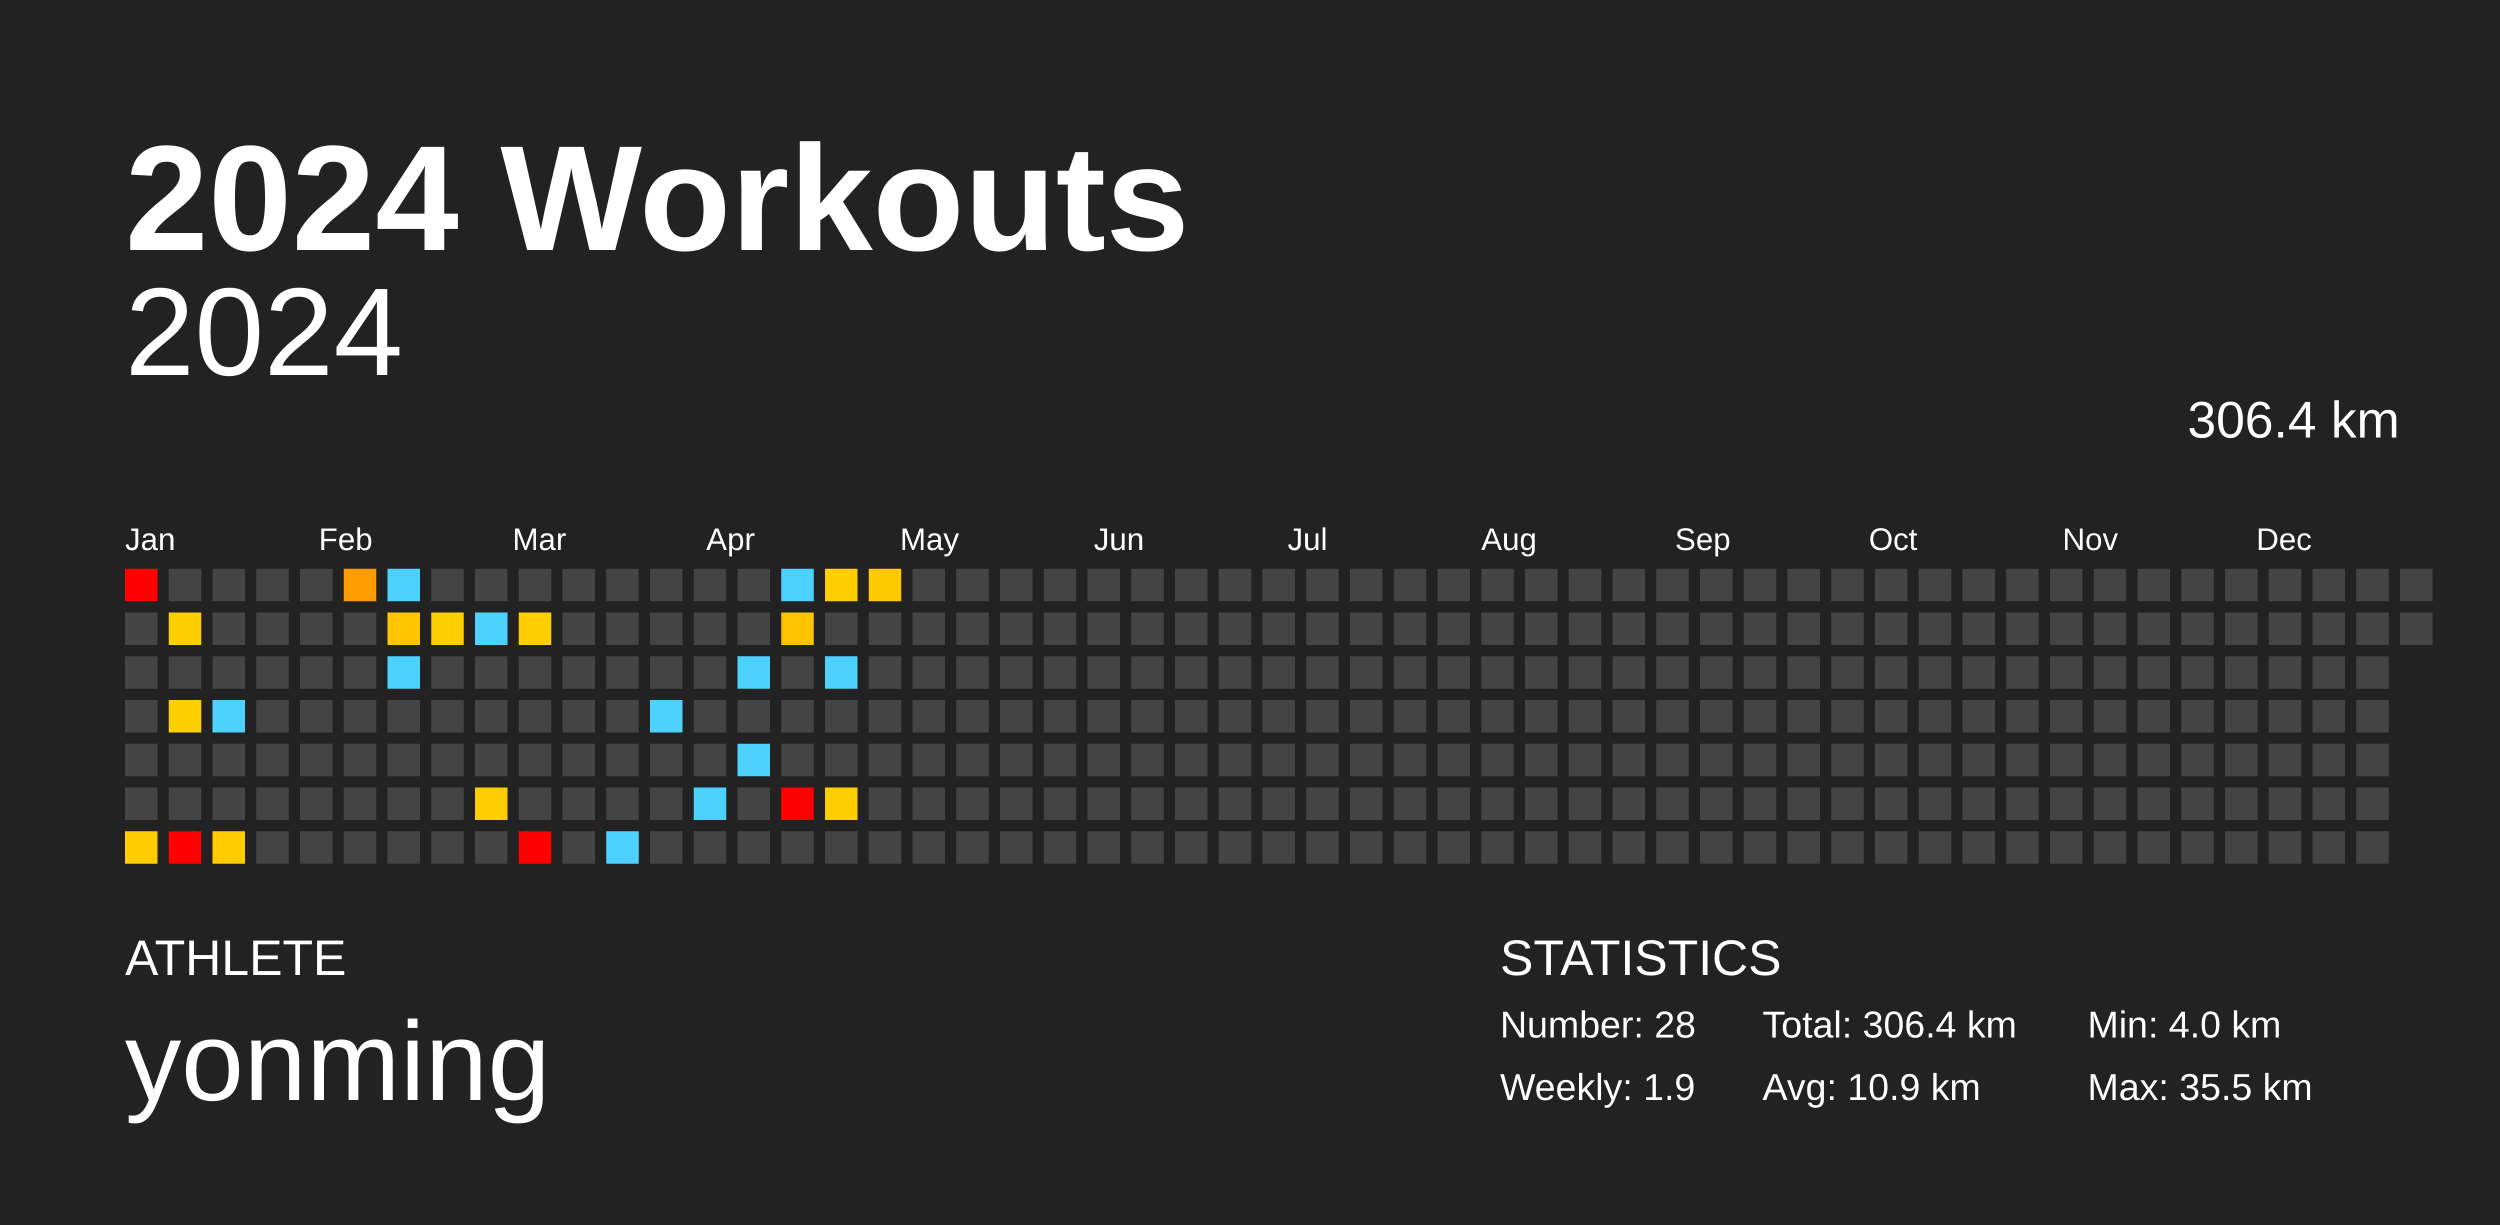
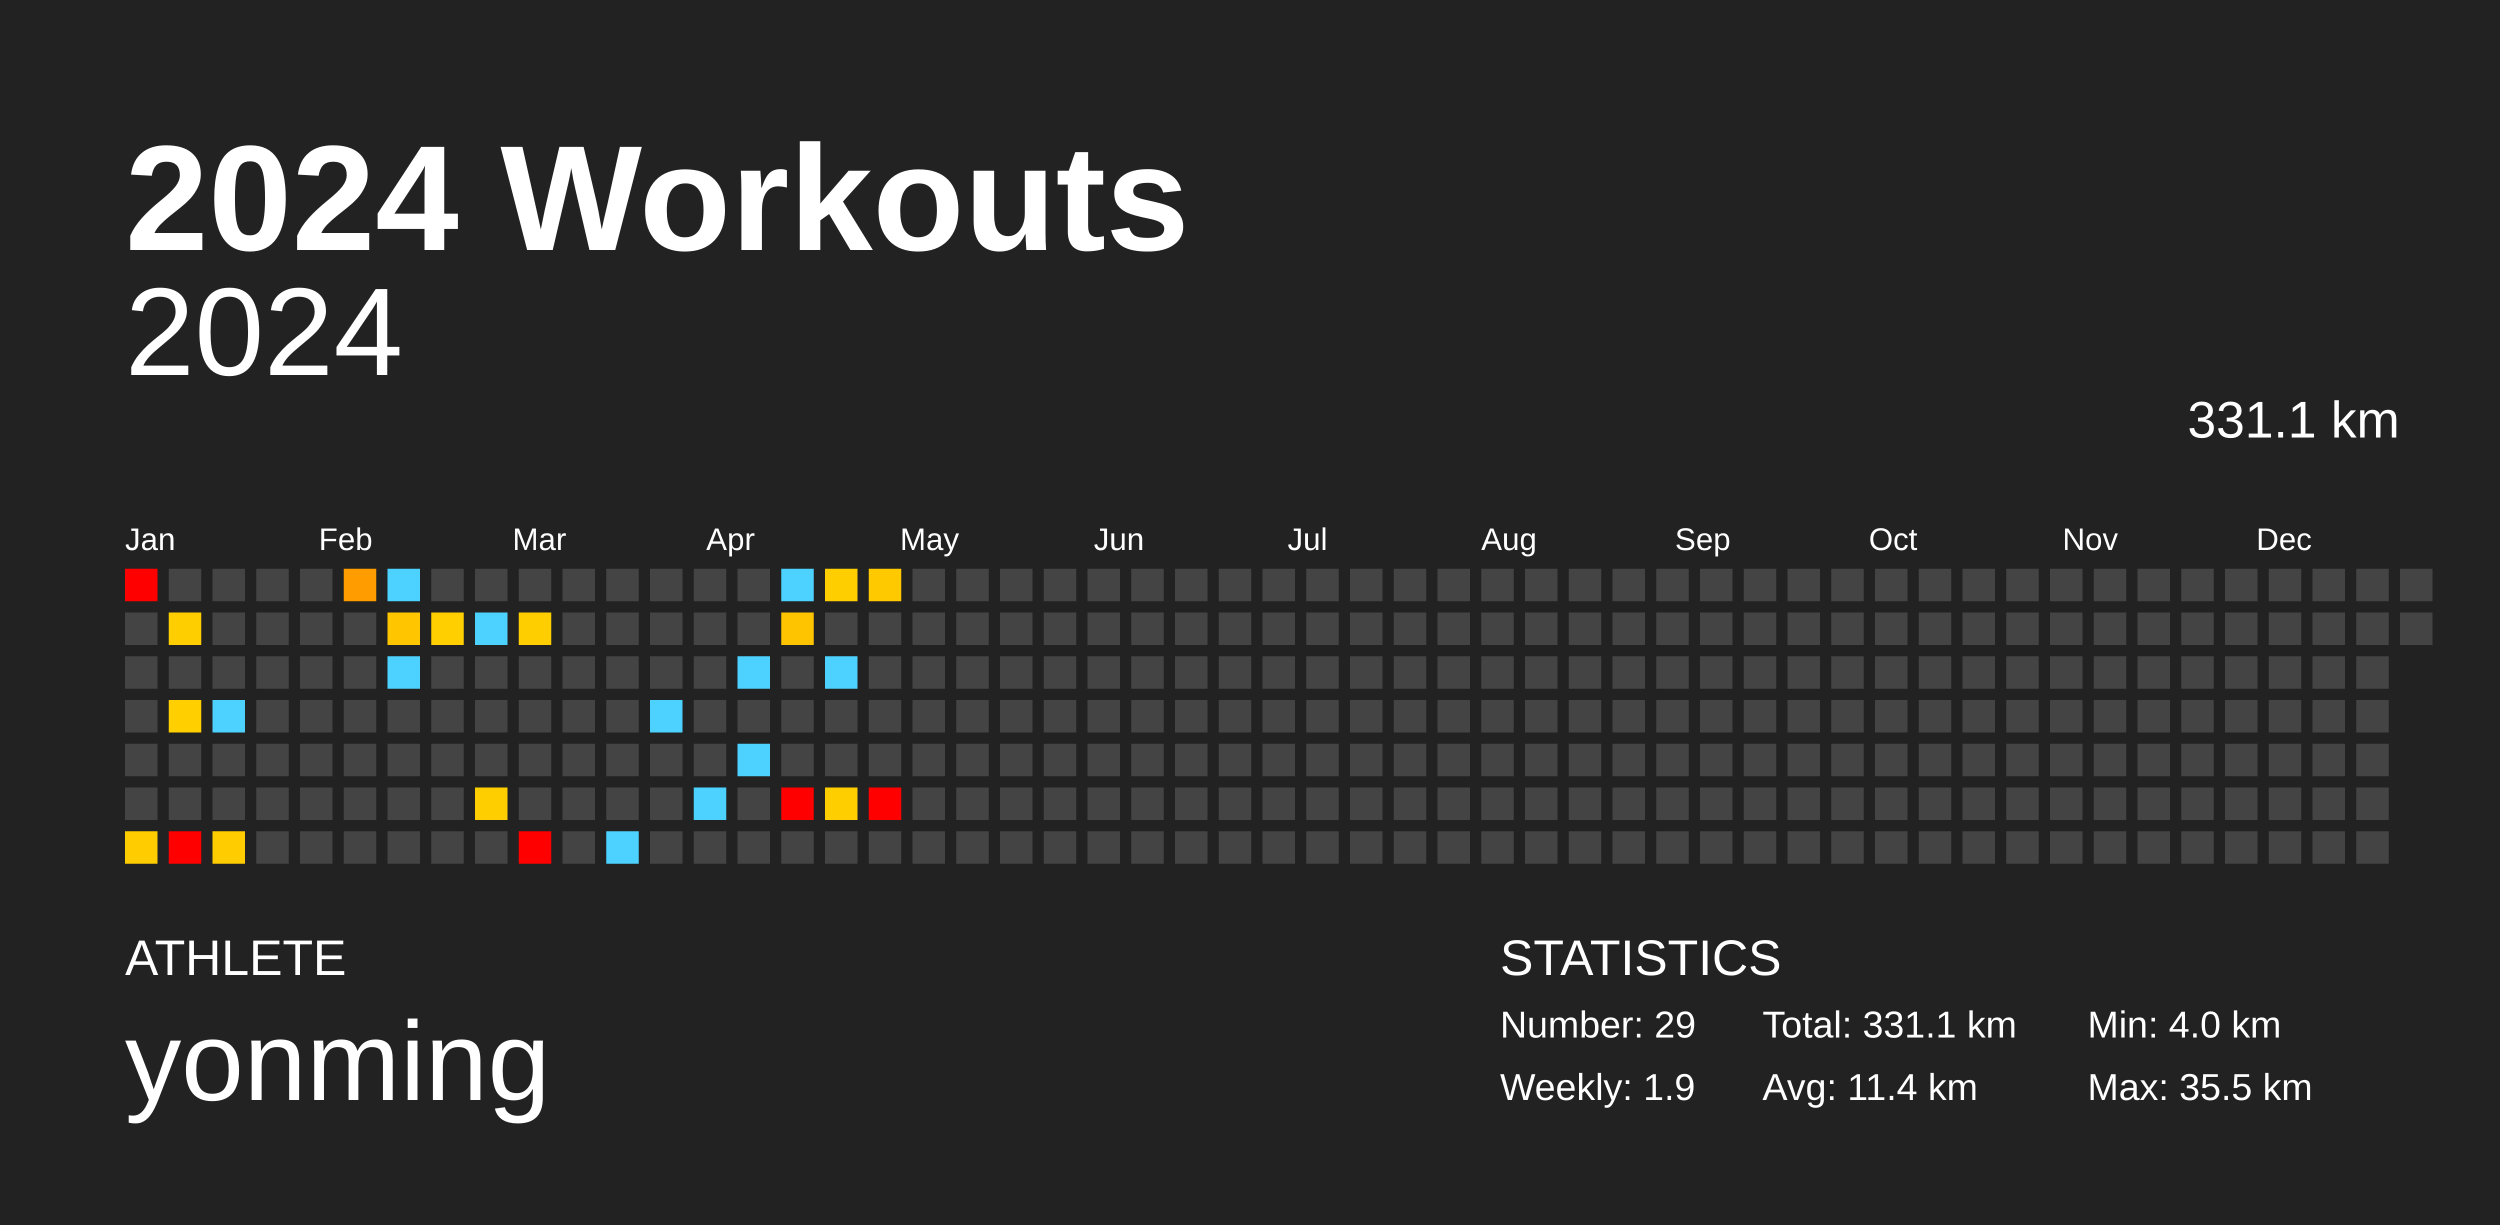
<svg xmlns="http://www.w3.org/2000/svg" baseProfile="full" height="98mm" version="1.1" viewBox="0,0,200,98" width="200mm">
  <defs />
  <rect fill="#222222" height="98" width="200" x="0" y="0" />
  <text fill="#FFFFFF" style="font-size:12px; font-family:Arial; font-weight:bold;" x="10" y="20">2024 Workouts</text>
  <text fill="#FFFFFF" style="font-size:4px; font-family:Arial" x="10" y="78">ATHLETE</text>
  <text fill="#FFFFFF" style="font-size:9px; font-family:Arial" x="10" y="88">yonming</text>
  <text fill="#FFFFFF" style="font-size:4px; font-family:Arial" x="120" y="78">STATISTICS</text>
-   <text fill="#FFFFFF" style="font-size:3px; font-family:Arial" x="120" y="83">Number: 28</text>
+   <text fill="#FFFFFF" style="font-size:3px; font-family:Arial" x="120" y="83">Number: 29</text>
  <text fill="#FFFFFF" style="font-size:3px; font-family:Arial" x="120" y="88">Weekly: 1.9</text>
-   <text fill="#FFFFFF" style="font-size:3px; font-family:Arial" x="141" y="83">Total: 306.4 km</text>
-   <text fill="#FFFFFF" style="font-size:3px; font-family:Arial" x="141" y="88">Avg: 10.9 km</text>
+   <text fill="#FFFFFF" style="font-size:3px; font-family:Arial" x="141" y="83">Total: 331.1 km</text>
+   <text fill="#FFFFFF" style="font-size:3px; font-family:Arial" x="141" y="88">Avg: 11.4 km</text>
  <text fill="#FFFFFF" style="font-size:3px; font-family:Arial" x="167" y="83">Min: 4.0 km</text>
  <text fill="#FFFFFF" style="font-size:3px; font-family:Arial" x="167" y="88">Max: 35.5 km</text>
  <text alignment-baseline="hanging" fill="#FFFFFF" style="font-size:10.0px; font-family:Arial;" x="10" y="30">2024</text>
-   <text alignment-baseline="hanging" fill="#FFFFFF" style="font-size:4.125px; font-family:Arial;" x="175" y="35">306.4 km</text>
+   <text alignment-baseline="hanging" fill="#FFFFFF" style="font-size:4.125px; font-family:Arial;" x="175" y="35">331.1 km</text>
  <text fill="#FFFFFF" style="font-size:2.5px; font-family:Arial" x="10.0" y="44">Jan</text>
  <text fill="#FFFFFF" style="font-size:2.5px; font-family:Arial" x="25.5" y="44">Feb</text>
  <text fill="#FFFFFF" style="font-size:2.5px; font-family:Arial" x="41.0" y="44">Mar</text>
  <text fill="#FFFFFF" style="font-size:2.5px; font-family:Arial" x="56.5" y="44">Apr</text>
  <text fill="#FFFFFF" style="font-size:2.5px; font-family:Arial" x="72.0" y="44">May</text>
  <text fill="#FFFFFF" style="font-size:2.5px; font-family:Arial" x="87.5" y="44">Jun</text>
  <text fill="#FFFFFF" style="font-size:2.5px; font-family:Arial" x="103.0" y="44">Jul</text>
  <text fill="#FFFFFF" style="font-size:2.5px; font-family:Arial" x="118.5" y="44">Aug</text>
  <text fill="#FFFFFF" style="font-size:2.5px; font-family:Arial" x="134.0" y="44">Sep</text>
  <text fill="#FFFFFF" style="font-size:2.5px; font-family:Arial" x="149.5" y="44">Oct</text>
  <text fill="#FFFFFF" style="font-size:2.5px; font-family:Arial" x="165.0" y="44">Nov</text>
  <text fill="#FFFFFF" style="font-size:2.5px; font-family:Arial" x="180.5" y="44">Dec</text>
  <rect fill="red" height="2.6" width="2.6" x="10.0" y="45.5" />
  <rect fill="#444444" height="2.6" width="2.6" x="10.0" y="49.0" />
  <rect fill="#444444" height="2.6" width="2.6" x="10.0" y="52.5" />
  <rect fill="#444444" height="2.6" width="2.6" x="10.0" y="56.0" />
  <rect fill="#444444" height="2.6" width="2.6" x="10.0" y="59.5" />
  <rect fill="#444444" height="2.6" width="2.6" x="10.0" y="63.0" />
  <rect fill="#ffcc00" height="2.6" width="2.6" x="10.0" y="66.5" />
  <rect fill="#444444" height="2.6" width="2.6" x="13.5" y="45.5" />
  <rect fill="#ffce00" height="2.6" width="2.6" x="13.5" y="49.0" />
  <rect fill="#444444" height="2.6" width="2.6" x="13.5" y="52.5" />
  <rect fill="#ffcf00" height="2.6" width="2.6" x="13.5" y="56.0" />
  <rect fill="#444444" height="2.6" width="2.6" x="13.5" y="59.5" />
  <rect fill="#444444" height="2.6" width="2.6" x="13.5" y="63.0" />
  <rect fill="red" height="2.6" width="2.6" x="13.5" y="66.5" />
  <rect fill="#444444" height="2.6" width="2.6" x="17.0" y="45.5" />
  <rect fill="#444444" height="2.6" width="2.6" x="17.0" y="49.0" />
  <rect fill="#444444" height="2.6" width="2.6" x="17.0" y="52.5" />
  <rect fill="#4dd2ff" height="2.6" width="2.6" x="17.0" y="56.0" />
  <rect fill="#444444" height="2.6" width="2.6" x="17.0" y="59.5" />
  <rect fill="#444444" height="2.6" width="2.6" x="17.0" y="63.0" />
  <rect fill="#ffcc00" height="2.6" width="2.6" x="17.0" y="66.5" />
  <rect fill="#444444" height="2.6" width="2.6" x="20.5" y="45.5" />
  <rect fill="#444444" height="2.6" width="2.6" x="20.5" y="49.0" />
  <rect fill="#444444" height="2.6" width="2.6" x="20.5" y="52.5" />
  <rect fill="#444444" height="2.6" width="2.6" x="20.5" y="56.0" />
  <rect fill="#444444" height="2.6" width="2.6" x="20.5" y="59.5" />
  <rect fill="#444444" height="2.6" width="2.6" x="20.5" y="63.0" />
  <rect fill="#444444" height="2.6" width="2.6" x="20.5" y="66.5" />
  <rect fill="#444444" height="2.6" width="2.6" x="24.0" y="45.5" />
  <rect fill="#444444" height="2.6" width="2.6" x="24.0" y="49.0" />
  <rect fill="#444444" height="2.6" width="2.6" x="24.0" y="52.5" />
  <rect fill="#444444" height="2.6" width="2.6" x="24.0" y="56.0" />
  <rect fill="#444444" height="2.6" width="2.6" x="24.0" y="59.5" />
  <rect fill="#444444" height="2.6" width="2.6" x="24.0" y="63.0" />
  <rect fill="#444444" height="2.6" width="2.6" x="24.0" y="66.5" />
  <rect fill="#ff9d00" height="2.6" width="2.6" x="27.5" y="45.5" />
  <rect fill="#444444" height="2.6" width="2.6" x="27.5" y="49.0" />
  <rect fill="#444444" height="2.6" width="2.6" x="27.5" y="52.5" />
  <rect fill="#444444" height="2.6" width="2.6" x="27.5" y="56.0" />
  <rect fill="#444444" height="2.6" width="2.6" x="27.5" y="59.5" />
  <rect fill="#444444" height="2.6" width="2.6" x="27.5" y="63.0" />
  <rect fill="#444444" height="2.6" width="2.6" x="27.5" y="66.5" />
  <rect fill="#4dd2ff" height="2.6" width="2.6" x="31.0" y="45.5" />
  <rect fill="#ffc600" height="2.6" width="2.6" x="31.0" y="49.0" />
  <rect fill="#4dd2ff" height="2.6" width="2.6" x="31.0" y="52.5" />
  <rect fill="#444444" height="2.6" width="2.6" x="31.0" y="56.0" />
  <rect fill="#444444" height="2.6" width="2.6" x="31.0" y="59.5" />
  <rect fill="#444444" height="2.6" width="2.6" x="31.0" y="63.0" />
  <rect fill="#444444" height="2.6" width="2.6" x="31.0" y="66.5" />
  <rect fill="#444444" height="2.6" width="2.6" x="34.5" y="45.5" />
  <rect fill="#ffcf00" height="2.6" width="2.6" x="34.5" y="49.0" />
  <rect fill="#444444" height="2.6" width="2.6" x="34.5" y="52.5" />
  <rect fill="#444444" height="2.6" width="2.6" x="34.5" y="56.0" />
  <rect fill="#444444" height="2.6" width="2.6" x="34.5" y="59.5" />
  <rect fill="#444444" height="2.6" width="2.6" x="34.5" y="63.0" />
  <rect fill="#444444" height="2.6" width="2.6" x="34.5" y="66.5" />
  <rect fill="#444444" height="2.6" width="2.6" x="38.0" y="45.5" />
  <rect fill="#4dd2ff" height="2.6" width="2.6" x="38.0" y="49.0" />
  <rect fill="#444444" height="2.6" width="2.6" x="38.0" y="52.5" />
  <rect fill="#444444" height="2.6" width="2.6" x="38.0" y="56.0" />
  <rect fill="#444444" height="2.6" width="2.6" x="38.0" y="59.5" />
  <rect fill="#ffce00" height="2.6" width="2.6" x="38.0" y="63.0" />
  <rect fill="#444444" height="2.6" width="2.6" x="38.0" y="66.5" />
  <rect fill="#444444" height="2.6" width="2.6" x="41.5" y="45.5" />
  <rect fill="#ffce00" height="2.6" width="2.6" x="41.5" y="49.0" />
  <rect fill="#444444" height="2.6" width="2.6" x="41.5" y="52.5" />
  <rect fill="#444444" height="2.6" width="2.6" x="41.5" y="56.0" />
  <rect fill="#444444" height="2.6" width="2.6" x="41.5" y="59.5" />
  <rect fill="#444444" height="2.6" width="2.6" x="41.5" y="63.0" />
  <rect fill="red" height="2.6" width="2.6" x="41.5" y="66.5" />
  <rect fill="#444444" height="2.6" width="2.6" x="45.0" y="45.5" />
  <rect fill="#444444" height="2.6" width="2.6" x="45.0" y="49.0" />
  <rect fill="#444444" height="2.6" width="2.6" x="45.0" y="52.5" />
  <rect fill="#444444" height="2.6" width="2.6" x="45.0" y="56.0" />
  <rect fill="#444444" height="2.6" width="2.6" x="45.0" y="59.5" />
  <rect fill="#444444" height="2.6" width="2.6" x="45.0" y="63.0" />
  <rect fill="#444444" height="2.6" width="2.6" x="45.0" y="66.5" />
  <rect fill="#444444" height="2.6" width="2.6" x="48.5" y="45.5" />
  <rect fill="#444444" height="2.6" width="2.6" x="48.5" y="49.0" />
  <rect fill="#444444" height="2.6" width="2.6" x="48.5" y="52.5" />
  <rect fill="#444444" height="2.6" width="2.6" x="48.5" y="56.0" />
  <rect fill="#444444" height="2.6" width="2.6" x="48.5" y="59.5" />
  <rect fill="#444444" height="2.6" width="2.6" x="48.5" y="63.0" />
  <rect fill="#4dd2ff" height="2.6" width="2.6" x="48.5" y="66.5" />
  <rect fill="#444444" height="2.6" width="2.6" x="52.0" y="45.5" />
  <rect fill="#444444" height="2.6" width="2.6" x="52.0" y="49.0" />
  <rect fill="#444444" height="2.6" width="2.6" x="52.0" y="52.5" />
  <rect fill="#4dd2ff" height="2.6" width="2.6" x="52.0" y="56.0" />
  <rect fill="#444444" height="2.6" width="2.6" x="52.0" y="59.5" />
  <rect fill="#444444" height="2.6" width="2.6" x="52.0" y="63.0" />
  <rect fill="#444444" height="2.6" width="2.6" x="52.0" y="66.5" />
  <rect fill="#444444" height="2.6" width="2.6" x="55.5" y="45.5" />
  <rect fill="#444444" height="2.6" width="2.6" x="55.5" y="49.0" />
  <rect fill="#444444" height="2.6" width="2.6" x="55.5" y="52.5" />
  <rect fill="#444444" height="2.6" width="2.6" x="55.5" y="56.0" />
  <rect fill="#444444" height="2.6" width="2.6" x="55.5" y="59.5" />
  <rect fill="#4dd2ff" height="2.6" width="2.6" x="55.5" y="63.0" />
  <rect fill="#444444" height="2.6" width="2.6" x="55.5" y="66.5" />
  <rect fill="#444444" height="2.6" width="2.6" x="59.0" y="45.5" />
  <rect fill="#444444" height="2.6" width="2.6" x="59.0" y="49.0" />
  <rect fill="#4dd2ff" height="2.6" width="2.6" x="59.0" y="52.5" />
  <rect fill="#444444" height="2.6" width="2.6" x="59.0" y="56.0" />
  <rect fill="#4dd2ff" height="2.6" width="2.6" x="59.0" y="59.5" />
  <rect fill="#444444" height="2.6" width="2.6" x="59.0" y="63.0" />
  <rect fill="#444444" height="2.6" width="2.6" x="59.0" y="66.5" />
  <rect fill="#4dd2ff" height="2.6" width="2.6" x="62.5" y="45.5" />
  <rect fill="#ffc400" height="2.6" width="2.6" x="62.5" y="49.0" />
  <rect fill="#444444" height="2.6" width="2.6" x="62.5" y="52.5" />
  <rect fill="#444444" height="2.6" width="2.6" x="62.5" y="56.0" />
  <rect fill="#444444" height="2.6" width="2.6" x="62.5" y="59.5" />
  <rect fill="red" height="2.6" width="2.6" x="62.5" y="63.0" />
  <rect fill="#444444" height="2.6" width="2.6" x="62.5" y="66.5" />
  <rect fill="#ffce00" height="2.6" width="2.6" x="66.0" y="45.5" />
  <rect fill="#444444" height="2.6" width="2.6" x="66.0" y="49.0" />
  <rect fill="#4dd2ff" height="2.6" width="2.6" x="66.0" y="52.5" />
  <rect fill="#444444" height="2.6" width="2.6" x="66.0" y="56.0" />
  <rect fill="#444444" height="2.6" width="2.6" x="66.0" y="59.5" />
  <rect fill="#ffce00" height="2.6" width="2.6" x="66.0" y="63.0" />
  <rect fill="#444444" height="2.6" width="2.6" x="66.0" y="66.5" />
  <rect fill="#ffc900" height="2.6" width="2.6" x="69.5" y="45.5" />
  <rect fill="#444444" height="2.6" width="2.6" x="69.5" y="49.0" />
  <rect fill="#444444" height="2.6" width="2.6" x="69.5" y="52.5" />
  <rect fill="#444444" height="2.6" width="2.6" x="69.5" y="56.0" />
  <rect fill="#444444" height="2.6" width="2.6" x="69.5" y="59.5" />
-   <rect fill="#444444" height="2.6" width="2.6" x="69.5" y="63.0" />
+   <rect fill="red" height="2.6" width="2.6" x="69.5" y="63.0" />
  <rect fill="#444444" height="2.6" width="2.6" x="69.5" y="66.5" />
  <rect fill="#444444" height="2.6" width="2.6" x="73.0" y="45.5" />
  <rect fill="#444444" height="2.6" width="2.6" x="73.0" y="49.0" />
  <rect fill="#444444" height="2.6" width="2.6" x="73.0" y="52.5" />
  <rect fill="#444444" height="2.6" width="2.6" x="73.0" y="56.0" />
  <rect fill="#444444" height="2.6" width="2.6" x="73.0" y="59.5" />
  <rect fill="#444444" height="2.6" width="2.6" x="73.0" y="63.0" />
  <rect fill="#444444" height="2.6" width="2.6" x="73.0" y="66.5" />
  <rect fill="#444444" height="2.6" width="2.6" x="76.5" y="45.5" />
  <rect fill="#444444" height="2.6" width="2.6" x="76.5" y="49.0" />
  <rect fill="#444444" height="2.6" width="2.6" x="76.5" y="52.5" />
  <rect fill="#444444" height="2.6" width="2.6" x="76.5" y="56.0" />
  <rect fill="#444444" height="2.6" width="2.6" x="76.5" y="59.5" />
  <rect fill="#444444" height="2.6" width="2.6" x="76.5" y="63.0" />
  <rect fill="#444444" height="2.6" width="2.6" x="76.5" y="66.5" />
  <rect fill="#444444" height="2.6" width="2.6" x="80.0" y="45.5" />
  <rect fill="#444444" height="2.6" width="2.6" x="80.0" y="49.0" />
  <rect fill="#444444" height="2.6" width="2.6" x="80.0" y="52.5" />
  <rect fill="#444444" height="2.6" width="2.6" x="80.0" y="56.0" />
  <rect fill="#444444" height="2.6" width="2.6" x="80.0" y="59.5" />
  <rect fill="#444444" height="2.6" width="2.6" x="80.0" y="63.0" />
  <rect fill="#444444" height="2.6" width="2.6" x="80.0" y="66.5" />
  <rect fill="#444444" height="2.6" width="2.6" x="83.5" y="45.5" />
  <rect fill="#444444" height="2.6" width="2.6" x="83.5" y="49.0" />
  <rect fill="#444444" height="2.6" width="2.6" x="83.5" y="52.5" />
  <rect fill="#444444" height="2.6" width="2.6" x="83.5" y="56.0" />
  <rect fill="#444444" height="2.6" width="2.6" x="83.5" y="59.5" />
  <rect fill="#444444" height="2.6" width="2.6" x="83.5" y="63.0" />
  <rect fill="#444444" height="2.6" width="2.6" x="83.5" y="66.5" />
  <rect fill="#444444" height="2.6" width="2.6" x="87.0" y="45.5" />
  <rect fill="#444444" height="2.6" width="2.6" x="87.0" y="49.0" />
  <rect fill="#444444" height="2.6" width="2.6" x="87.0" y="52.5" />
  <rect fill="#444444" height="2.6" width="2.6" x="87.0" y="56.0" />
  <rect fill="#444444" height="2.6" width="2.6" x="87.0" y="59.5" />
  <rect fill="#444444" height="2.6" width="2.6" x="87.0" y="63.0" />
  <rect fill="#444444" height="2.6" width="2.6" x="87.0" y="66.5" />
  <rect fill="#444444" height="2.6" width="2.6" x="90.5" y="45.5" />
  <rect fill="#444444" height="2.6" width="2.6" x="90.5" y="49.0" />
  <rect fill="#444444" height="2.6" width="2.6" x="90.5" y="52.5" />
  <rect fill="#444444" height="2.6" width="2.6" x="90.5" y="56.0" />
  <rect fill="#444444" height="2.6" width="2.6" x="90.5" y="59.5" />
  <rect fill="#444444" height="2.6" width="2.6" x="90.5" y="63.0" />
  <rect fill="#444444" height="2.6" width="2.6" x="90.5" y="66.5" />
  <rect fill="#444444" height="2.6" width="2.6" x="94.0" y="45.5" />
  <rect fill="#444444" height="2.6" width="2.6" x="94.0" y="49.0" />
  <rect fill="#444444" height="2.6" width="2.6" x="94.0" y="52.5" />
  <rect fill="#444444" height="2.6" width="2.6" x="94.0" y="56.0" />
  <rect fill="#444444" height="2.6" width="2.6" x="94.0" y="59.5" />
  <rect fill="#444444" height="2.6" width="2.6" x="94.0" y="63.0" />
  <rect fill="#444444" height="2.6" width="2.6" x="94.0" y="66.5" />
  <rect fill="#444444" height="2.6" width="2.6" x="97.5" y="45.5" />
  <rect fill="#444444" height="2.6" width="2.6" x="97.5" y="49.0" />
  <rect fill="#444444" height="2.6" width="2.6" x="97.5" y="52.5" />
  <rect fill="#444444" height="2.6" width="2.6" x="97.5" y="56.0" />
  <rect fill="#444444" height="2.6" width="2.6" x="97.5" y="59.5" />
  <rect fill="#444444" height="2.6" width="2.6" x="97.5" y="63.0" />
  <rect fill="#444444" height="2.6" width="2.6" x="97.5" y="66.5" />
  <rect fill="#444444" height="2.6" width="2.6" x="101.0" y="45.5" />
  <rect fill="#444444" height="2.6" width="2.6" x="101.0" y="49.0" />
  <rect fill="#444444" height="2.6" width="2.6" x="101.0" y="52.5" />
  <rect fill="#444444" height="2.6" width="2.6" x="101.0" y="56.0" />
  <rect fill="#444444" height="2.6" width="2.6" x="101.0" y="59.5" />
  <rect fill="#444444" height="2.6" width="2.6" x="101.0" y="63.0" />
  <rect fill="#444444" height="2.6" width="2.6" x="101.0" y="66.5" />
  <rect fill="#444444" height="2.6" width="2.6" x="104.5" y="45.5" />
  <rect fill="#444444" height="2.6" width="2.6" x="104.5" y="49.0" />
  <rect fill="#444444" height="2.6" width="2.6" x="104.5" y="52.5" />
  <rect fill="#444444" height="2.6" width="2.6" x="104.5" y="56.0" />
  <rect fill="#444444" height="2.6" width="2.6" x="104.5" y="59.5" />
  <rect fill="#444444" height="2.6" width="2.6" x="104.5" y="63.0" />
  <rect fill="#444444" height="2.6" width="2.6" x="104.5" y="66.5" />
  <rect fill="#444444" height="2.6" width="2.6" x="108.0" y="45.5" />
  <rect fill="#444444" height="2.6" width="2.6" x="108.0" y="49.0" />
  <rect fill="#444444" height="2.6" width="2.6" x="108.0" y="52.5" />
  <rect fill="#444444" height="2.6" width="2.6" x="108.0" y="56.0" />
  <rect fill="#444444" height="2.6" width="2.6" x="108.0" y="59.5" />
  <rect fill="#444444" height="2.6" width="2.6" x="108.0" y="63.0" />
  <rect fill="#444444" height="2.6" width="2.6" x="108.0" y="66.5" />
  <rect fill="#444444" height="2.6" width="2.6" x="111.5" y="45.5" />
  <rect fill="#444444" height="2.6" width="2.6" x="111.5" y="49.0" />
  <rect fill="#444444" height="2.6" width="2.6" x="111.5" y="52.5" />
  <rect fill="#444444" height="2.6" width="2.6" x="111.5" y="56.0" />
  <rect fill="#444444" height="2.6" width="2.6" x="111.5" y="59.5" />
  <rect fill="#444444" height="2.6" width="2.6" x="111.5" y="63.0" />
  <rect fill="#444444" height="2.6" width="2.6" x="111.5" y="66.5" />
  <rect fill="#444444" height="2.6" width="2.6" x="115.0" y="45.5" />
  <rect fill="#444444" height="2.6" width="2.6" x="115.0" y="49.0" />
  <rect fill="#444444" height="2.6" width="2.6" x="115.0" y="52.5" />
  <rect fill="#444444" height="2.6" width="2.6" x="115.0" y="56.0" />
  <rect fill="#444444" height="2.6" width="2.6" x="115.0" y="59.5" />
  <rect fill="#444444" height="2.6" width="2.6" x="115.0" y="63.0" />
  <rect fill="#444444" height="2.6" width="2.6" x="115.0" y="66.5" />
  <rect fill="#444444" height="2.6" width="2.6" x="118.5" y="45.5" />
  <rect fill="#444444" height="2.6" width="2.6" x="118.5" y="49.0" />
  <rect fill="#444444" height="2.6" width="2.6" x="118.5" y="52.5" />
  <rect fill="#444444" height="2.6" width="2.6" x="118.5" y="56.0" />
  <rect fill="#444444" height="2.6" width="2.6" x="118.5" y="59.5" />
  <rect fill="#444444" height="2.6" width="2.6" x="118.5" y="63.0" />
  <rect fill="#444444" height="2.6" width="2.6" x="118.5" y="66.5" />
  <rect fill="#444444" height="2.6" width="2.6" x="122.0" y="45.5" />
  <rect fill="#444444" height="2.6" width="2.6" x="122.0" y="49.0" />
  <rect fill="#444444" height="2.6" width="2.6" x="122.0" y="52.5" />
  <rect fill="#444444" height="2.6" width="2.6" x="122.0" y="56.0" />
  <rect fill="#444444" height="2.6" width="2.6" x="122.0" y="59.5" />
  <rect fill="#444444" height="2.6" width="2.6" x="122.0" y="63.0" />
  <rect fill="#444444" height="2.6" width="2.6" x="122.0" y="66.5" />
  <rect fill="#444444" height="2.6" width="2.6" x="125.5" y="45.5" />
  <rect fill="#444444" height="2.6" width="2.6" x="125.5" y="49.0" />
  <rect fill="#444444" height="2.6" width="2.6" x="125.5" y="52.5" />
  <rect fill="#444444" height="2.6" width="2.6" x="125.5" y="56.0" />
  <rect fill="#444444" height="2.6" width="2.6" x="125.5" y="59.5" />
  <rect fill="#444444" height="2.6" width="2.6" x="125.5" y="63.0" />
  <rect fill="#444444" height="2.6" width="2.6" x="125.5" y="66.5" />
  <rect fill="#444444" height="2.6" width="2.6" x="129.0" y="45.5" />
  <rect fill="#444444" height="2.6" width="2.6" x="129.0" y="49.0" />
  <rect fill="#444444" height="2.6" width="2.6" x="129.0" y="52.5" />
  <rect fill="#444444" height="2.6" width="2.6" x="129.0" y="56.0" />
  <rect fill="#444444" height="2.6" width="2.6" x="129.0" y="59.5" />
  <rect fill="#444444" height="2.6" width="2.6" x="129.0" y="63.0" />
  <rect fill="#444444" height="2.6" width="2.6" x="129.0" y="66.5" />
  <rect fill="#444444" height="2.6" width="2.6" x="132.5" y="45.5" />
  <rect fill="#444444" height="2.6" width="2.6" x="132.5" y="49.0" />
  <rect fill="#444444" height="2.6" width="2.6" x="132.5" y="52.5" />
  <rect fill="#444444" height="2.6" width="2.6" x="132.5" y="56.0" />
  <rect fill="#444444" height="2.6" width="2.6" x="132.5" y="59.5" />
  <rect fill="#444444" height="2.6" width="2.6" x="132.5" y="63.0" />
  <rect fill="#444444" height="2.6" width="2.6" x="132.5" y="66.5" />
  <rect fill="#444444" height="2.6" width="2.6" x="136.0" y="45.5" />
  <rect fill="#444444" height="2.6" width="2.6" x="136.0" y="49.0" />
  <rect fill="#444444" height="2.6" width="2.6" x="136.0" y="52.5" />
  <rect fill="#444444" height="2.6" width="2.6" x="136.0" y="56.0" />
  <rect fill="#444444" height="2.6" width="2.6" x="136.0" y="59.5" />
  <rect fill="#444444" height="2.6" width="2.6" x="136.0" y="63.0" />
  <rect fill="#444444" height="2.6" width="2.6" x="136.0" y="66.5" />
  <rect fill="#444444" height="2.6" width="2.6" x="139.5" y="45.5" />
  <rect fill="#444444" height="2.6" width="2.6" x="139.5" y="49.0" />
  <rect fill="#444444" height="2.6" width="2.6" x="139.5" y="52.5" />
  <rect fill="#444444" height="2.6" width="2.6" x="139.5" y="56.0" />
  <rect fill="#444444" height="2.6" width="2.6" x="139.5" y="59.5" />
  <rect fill="#444444" height="2.6" width="2.6" x="139.5" y="63.0" />
  <rect fill="#444444" height="2.6" width="2.6" x="139.5" y="66.5" />
  <rect fill="#444444" height="2.6" width="2.6" x="143.0" y="45.5" />
  <rect fill="#444444" height="2.6" width="2.6" x="143.0" y="49.0" />
  <rect fill="#444444" height="2.6" width="2.6" x="143.0" y="52.5" />
  <rect fill="#444444" height="2.6" width="2.6" x="143.0" y="56.0" />
  <rect fill="#444444" height="2.6" width="2.6" x="143.0" y="59.5" />
  <rect fill="#444444" height="2.6" width="2.6" x="143.0" y="63.0" />
  <rect fill="#444444" height="2.6" width="2.6" x="143.0" y="66.5" />
  <rect fill="#444444" height="2.6" width="2.6" x="146.5" y="45.5" />
  <rect fill="#444444" height="2.6" width="2.6" x="146.5" y="49.0" />
  <rect fill="#444444" height="2.6" width="2.6" x="146.5" y="52.5" />
  <rect fill="#444444" height="2.6" width="2.6" x="146.5" y="56.0" />
  <rect fill="#444444" height="2.6" width="2.6" x="146.5" y="59.5" />
  <rect fill="#444444" height="2.6" width="2.6" x="146.5" y="63.0" />
  <rect fill="#444444" height="2.6" width="2.6" x="146.5" y="66.5" />
  <rect fill="#444444" height="2.6" width="2.6" x="150.0" y="45.5" />
  <rect fill="#444444" height="2.6" width="2.6" x="150.0" y="49.0" />
  <rect fill="#444444" height="2.6" width="2.6" x="150.0" y="52.5" />
  <rect fill="#444444" height="2.6" width="2.6" x="150.0" y="56.0" />
  <rect fill="#444444" height="2.6" width="2.6" x="150.0" y="59.5" />
  <rect fill="#444444" height="2.6" width="2.6" x="150.0" y="63.0" />
  <rect fill="#444444" height="2.6" width="2.6" x="150.0" y="66.5" />
  <rect fill="#444444" height="2.6" width="2.6" x="153.5" y="45.5" />
  <rect fill="#444444" height="2.6" width="2.6" x="153.5" y="49.0" />
  <rect fill="#444444" height="2.6" width="2.6" x="153.5" y="52.5" />
  <rect fill="#444444" height="2.6" width="2.6" x="153.5" y="56.0" />
  <rect fill="#444444" height="2.6" width="2.6" x="153.5" y="59.5" />
  <rect fill="#444444" height="2.6" width="2.6" x="153.5" y="63.0" />
  <rect fill="#444444" height="2.6" width="2.6" x="153.5" y="66.5" />
  <rect fill="#444444" height="2.6" width="2.6" x="157.0" y="45.5" />
  <rect fill="#444444" height="2.6" width="2.6" x="157.0" y="49.0" />
  <rect fill="#444444" height="2.6" width="2.6" x="157.0" y="52.5" />
  <rect fill="#444444" height="2.6" width="2.6" x="157.0" y="56.0" />
  <rect fill="#444444" height="2.6" width="2.6" x="157.0" y="59.5" />
  <rect fill="#444444" height="2.6" width="2.6" x="157.0" y="63.0" />
  <rect fill="#444444" height="2.6" width="2.6" x="157.0" y="66.5" />
  <rect fill="#444444" height="2.6" width="2.6" x="160.5" y="45.5" />
  <rect fill="#444444" height="2.6" width="2.6" x="160.5" y="49.0" />
  <rect fill="#444444" height="2.6" width="2.6" x="160.5" y="52.5" />
  <rect fill="#444444" height="2.6" width="2.6" x="160.5" y="56.0" />
  <rect fill="#444444" height="2.6" width="2.6" x="160.5" y="59.5" />
  <rect fill="#444444" height="2.6" width="2.6" x="160.5" y="63.0" />
  <rect fill="#444444" height="2.6" width="2.6" x="160.5" y="66.5" />
  <rect fill="#444444" height="2.6" width="2.6" x="164.0" y="45.5" />
  <rect fill="#444444" height="2.6" width="2.6" x="164.0" y="49.0" />
  <rect fill="#444444" height="2.6" width="2.6" x="164.0" y="52.5" />
  <rect fill="#444444" height="2.6" width="2.6" x="164.0" y="56.0" />
  <rect fill="#444444" height="2.6" width="2.6" x="164.0" y="59.5" />
  <rect fill="#444444" height="2.6" width="2.6" x="164.0" y="63.0" />
  <rect fill="#444444" height="2.6" width="2.6" x="164.0" y="66.5" />
  <rect fill="#444444" height="2.6" width="2.6" x="167.5" y="45.5" />
  <rect fill="#444444" height="2.6" width="2.6" x="167.5" y="49.0" />
  <rect fill="#444444" height="2.6" width="2.6" x="167.5" y="52.5" />
  <rect fill="#444444" height="2.6" width="2.6" x="167.5" y="56.0" />
  <rect fill="#444444" height="2.6" width="2.6" x="167.5" y="59.5" />
  <rect fill="#444444" height="2.6" width="2.6" x="167.5" y="63.0" />
  <rect fill="#444444" height="2.6" width="2.6" x="167.5" y="66.5" />
  <rect fill="#444444" height="2.6" width="2.6" x="171.0" y="45.5" />
  <rect fill="#444444" height="2.6" width="2.6" x="171.0" y="49.0" />
  <rect fill="#444444" height="2.6" width="2.6" x="171.0" y="52.5" />
  <rect fill="#444444" height="2.6" width="2.6" x="171.0" y="56.0" />
  <rect fill="#444444" height="2.6" width="2.6" x="171.0" y="59.5" />
  <rect fill="#444444" height="2.6" width="2.6" x="171.0" y="63.0" />
  <rect fill="#444444" height="2.6" width="2.6" x="171.0" y="66.5" />
  <rect fill="#444444" height="2.6" width="2.6" x="174.5" y="45.5" />
  <rect fill="#444444" height="2.6" width="2.6" x="174.5" y="49.0" />
  <rect fill="#444444" height="2.6" width="2.6" x="174.5" y="52.5" />
  <rect fill="#444444" height="2.6" width="2.6" x="174.5" y="56.0" />
  <rect fill="#444444" height="2.6" width="2.6" x="174.5" y="59.5" />
  <rect fill="#444444" height="2.6" width="2.6" x="174.5" y="63.0" />
  <rect fill="#444444" height="2.6" width="2.6" x="174.5" y="66.5" />
  <rect fill="#444444" height="2.6" width="2.6" x="178.0" y="45.5" />
  <rect fill="#444444" height="2.6" width="2.6" x="178.0" y="49.0" />
  <rect fill="#444444" height="2.6" width="2.6" x="178.0" y="52.5" />
  <rect fill="#444444" height="2.6" width="2.6" x="178.0" y="56.0" />
  <rect fill="#444444" height="2.6" width="2.6" x="178.0" y="59.5" />
  <rect fill="#444444" height="2.6" width="2.6" x="178.0" y="63.0" />
  <rect fill="#444444" height="2.6" width="2.6" x="178.0" y="66.5" />
  <rect fill="#444444" height="2.6" width="2.6" x="181.5" y="45.5" />
  <rect fill="#444444" height="2.6" width="2.6" x="181.5" y="49.0" />
  <rect fill="#444444" height="2.6" width="2.6" x="181.5" y="52.5" />
  <rect fill="#444444" height="2.6" width="2.6" x="181.5" y="56.0" />
  <rect fill="#444444" height="2.6" width="2.6" x="181.5" y="59.5" />
  <rect fill="#444444" height="2.6" width="2.6" x="181.5" y="63.0" />
  <rect fill="#444444" height="2.6" width="2.6" x="181.5" y="66.5" />
  <rect fill="#444444" height="2.6" width="2.6" x="185.0" y="45.5" />
  <rect fill="#444444" height="2.6" width="2.6" x="185.0" y="49.0" />
  <rect fill="#444444" height="2.6" width="2.6" x="185.0" y="52.5" />
  <rect fill="#444444" height="2.6" width="2.6" x="185.0" y="56.0" />
  <rect fill="#444444" height="2.6" width="2.6" x="185.0" y="59.5" />
  <rect fill="#444444" height="2.6" width="2.6" x="185.0" y="63.0" />
  <rect fill="#444444" height="2.6" width="2.6" x="185.0" y="66.5" />
  <rect fill="#444444" height="2.6" width="2.6" x="188.5" y="45.5" />
  <rect fill="#444444" height="2.6" width="2.6" x="188.5" y="49.0" />
  <rect fill="#444444" height="2.6" width="2.6" x="188.5" y="52.5" />
  <rect fill="#444444" height="2.6" width="2.6" x="188.5" y="56.0" />
  <rect fill="#444444" height="2.6" width="2.6" x="188.5" y="59.5" />
  <rect fill="#444444" height="2.6" width="2.6" x="188.5" y="63.0" />
  <rect fill="#444444" height="2.6" width="2.6" x="188.5" y="66.5" />
  <rect fill="#444444" height="2.6" width="2.6" x="192.0" y="45.5" />
  <rect fill="#444444" height="2.6" width="2.6" x="192.0" y="49.0" />
</svg>
